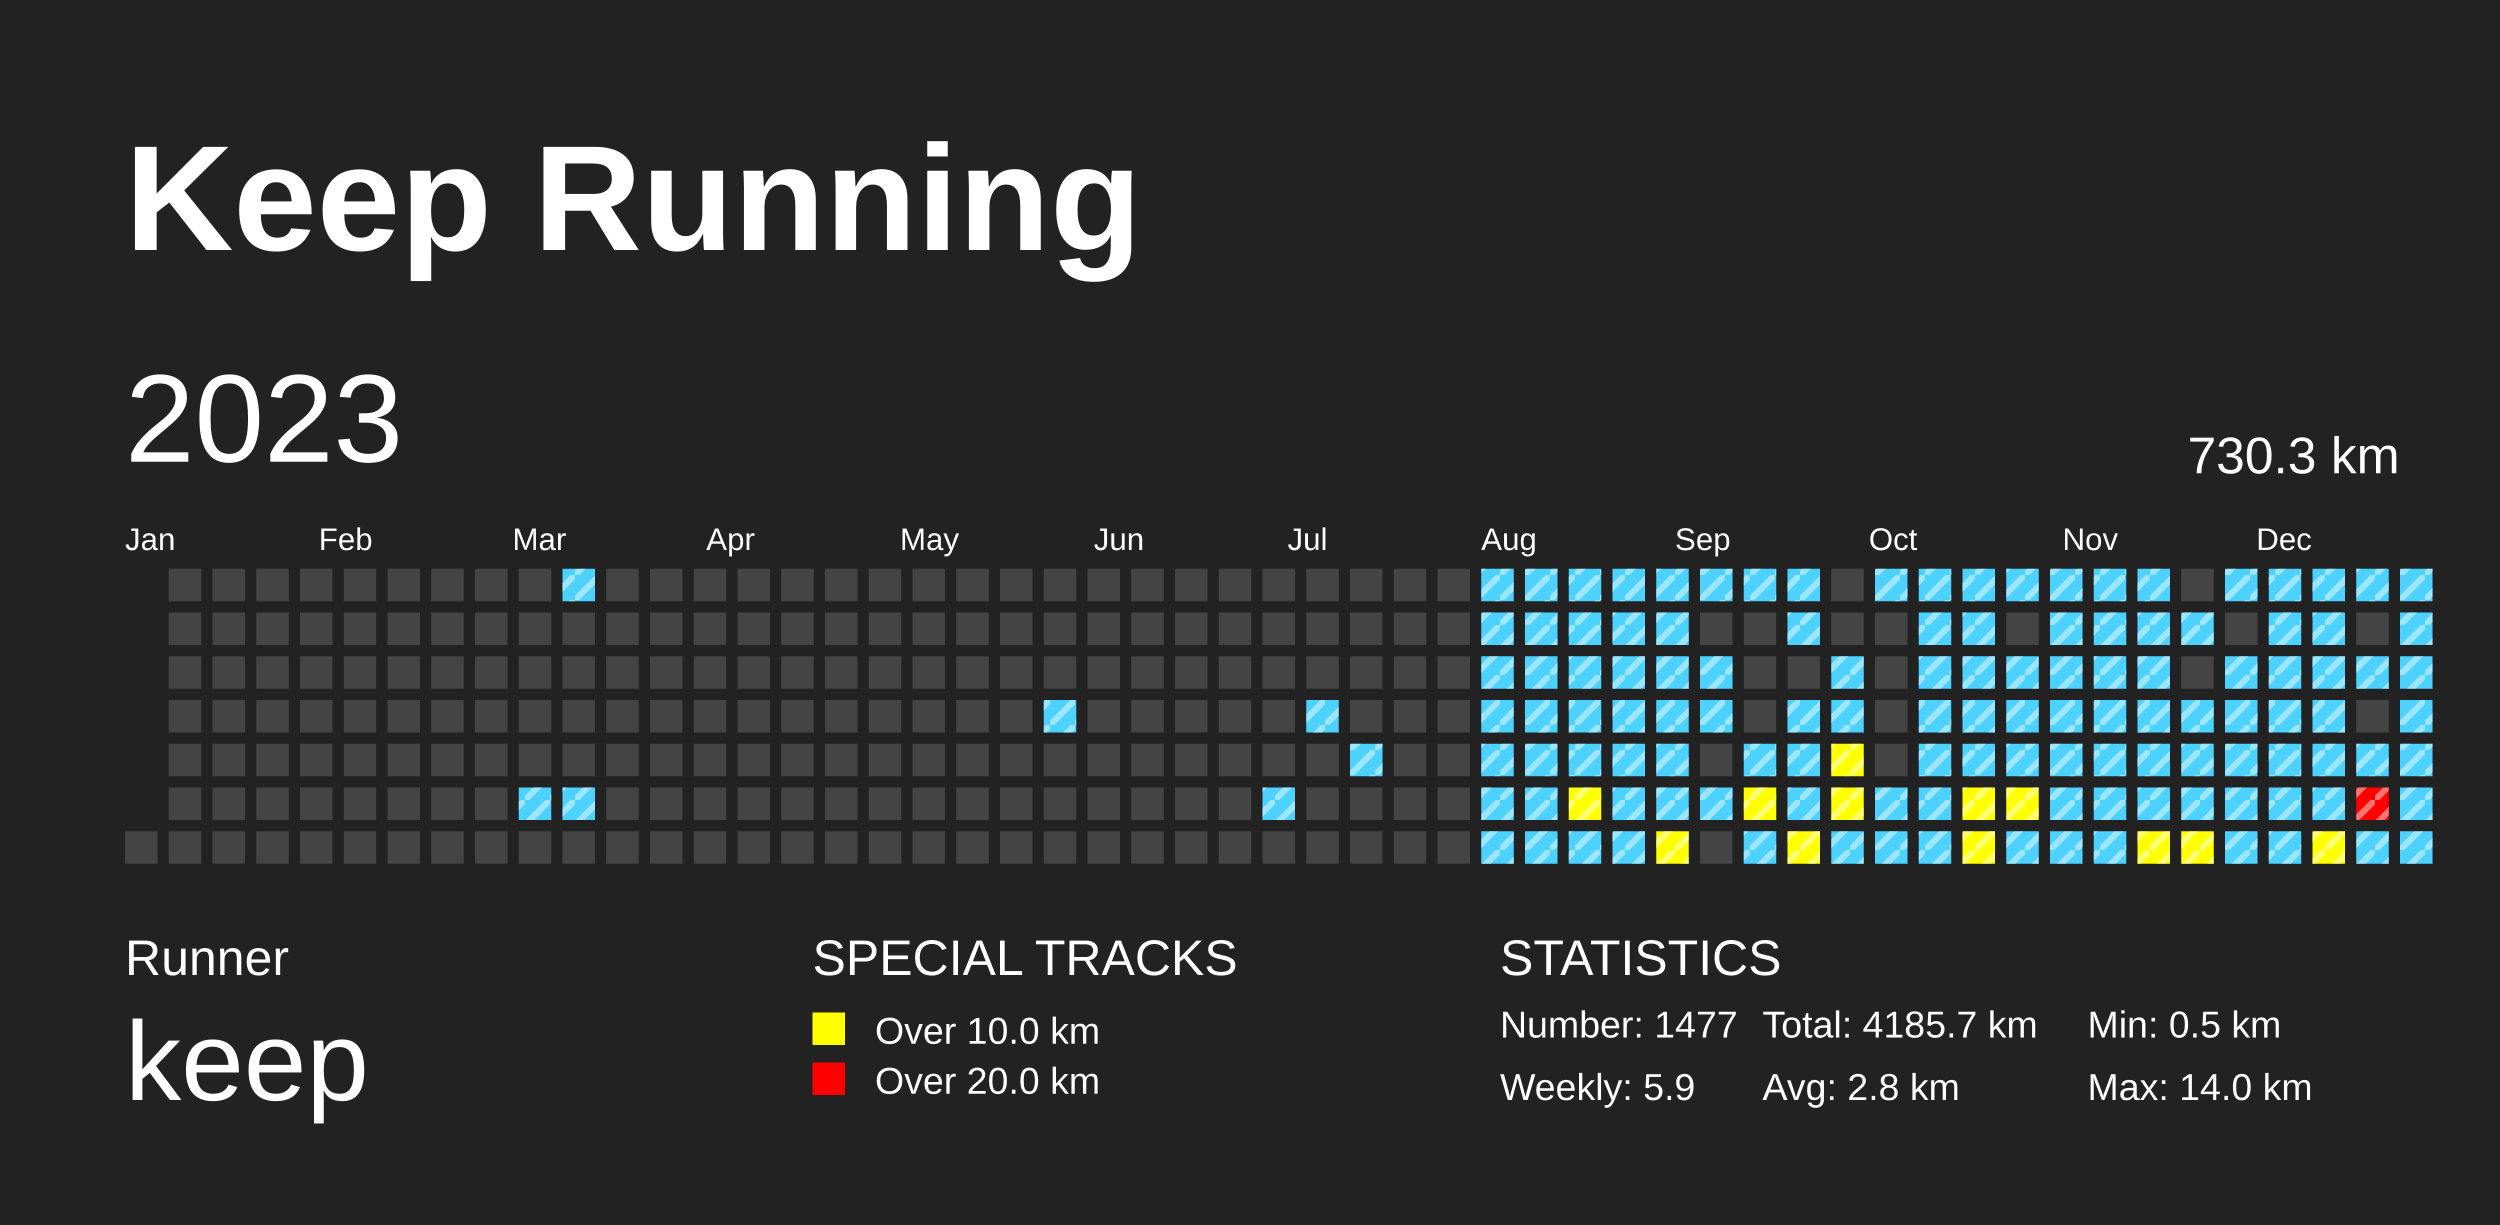
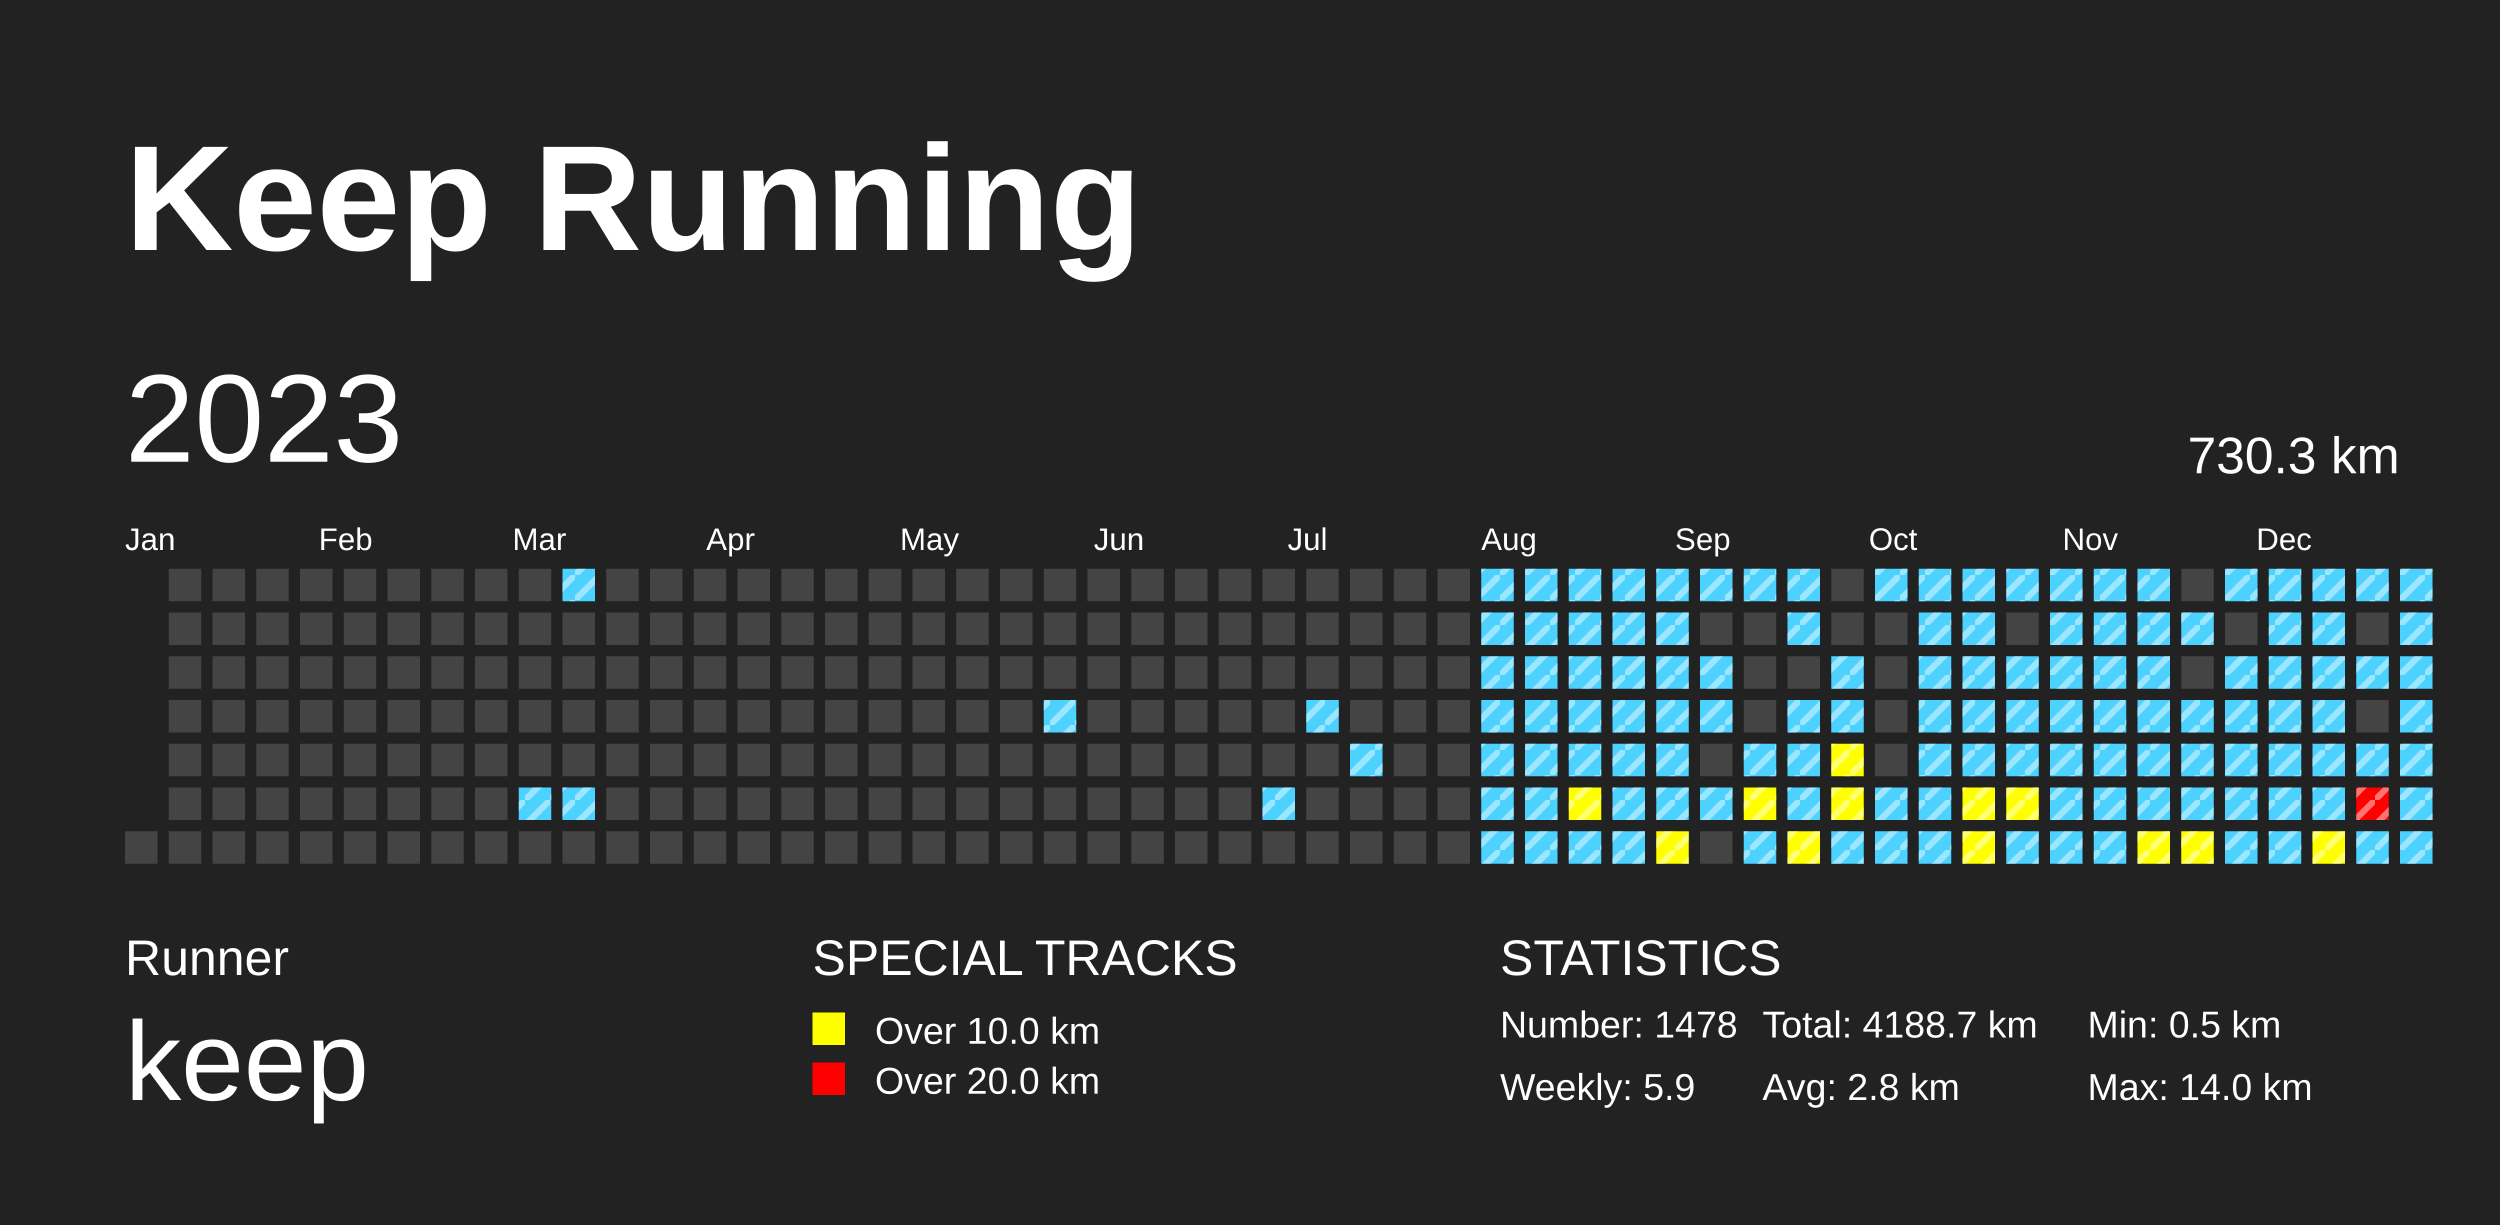
<svg xmlns="http://www.w3.org/2000/svg" baseProfile="full" height="98mm" version="1.1" viewBox="0,0,200,98" width="200mm">
  <defs>
    <pattern height="2" id="indoor-stripe" patternUnits="userSpaceOnUse" width="2">
      <line stroke="white" stroke-opacity="0.45" stroke-width="0.5" x1="0" x2="2" y1="2" y2="0" />
    </pattern>
  </defs>
  <rect fill="#222222" height="98" width="200" x="0" y="0" />
  <text fill="#FFFFFF" style="font-size:12px; font-family:Arial; font-weight:bold;" x="10" y="20">Keep Running</text>
  <text fill="#FFFFFF" style="font-size:4px; font-family:Arial" x="10" y="78">Runner</text>
  <text fill="#FFFFFF" style="font-size:9px; font-family:Arial" x="10" y="88">keep</text>
  <text fill="#FFFFFF" style="font-size:4px; font-family:Arial" x="65" y="78">SPECIAL TRACKS</text>
  <rect fill="yellow" height="2.6" width="2.6" x="65" y="81" />
  <text fill="#FFFFFF" style="font-size:3px; font-family:Arial" x="70" y="83.5">Over 10.0 km</text>
  <rect fill="red" height="2.6" width="2.6" x="65" y="85" />
  <text fill="#FFFFFF" style="font-size:3px; font-family:Arial" x="70" y="87.5">Over 20.0 km</text>
  <text fill="#FFFFFF" style="font-size:4px; font-family:Arial" x="120" y="78">STATISTICS</text>
-   <text fill="#FFFFFF" style="font-size:3px; font-family:Arial" x="120" y="83">Number: 1477</text>
+   <text fill="#FFFFFF" style="font-size:3px; font-family:Arial" x="120" y="83">Number: 1478</text>
  <text fill="#FFFFFF" style="font-size:3px; font-family:Arial" x="120" y="88">Weekly: 5.9</text>
-   <text fill="#FFFFFF" style="font-size:3px; font-family:Arial" x="141" y="83">Total: 4185.7 km</text>
+   <text fill="#FFFFFF" style="font-size:3px; font-family:Arial" x="141" y="83">Total: 4188.7 km</text>
  <text fill="#FFFFFF" style="font-size:3px; font-family:Arial" x="141" y="88">Avg: 2.8 km</text>
  <text fill="#FFFFFF" style="font-size:3px; font-family:Arial" x="167" y="83">Min: 0.5 km</text>
  <text fill="#FFFFFF" style="font-size:3px; font-family:Arial" x="167" y="88">Max: 14.0 km</text>
  <text dominant-baseline="hanging" fill="#FFFFFF" style="font-size:10.0px; font-family:Arial;" x="10" y="30">2023</text>
  <text dominant-baseline="hanging" fill="#FFFFFF" style="font-size:4.125px; font-family:Arial;" x="175" y="35">730.3 km</text>
  <text fill="#FFFFFF" style="font-size:2.5px; font-family:Arial" x="10.0" y="44">Jan</text>
  <text fill="#FFFFFF" style="font-size:2.5px; font-family:Arial" x="25.5" y="44">Feb</text>
  <text fill="#FFFFFF" style="font-size:2.5px; font-family:Arial" x="41.0" y="44">Mar</text>
  <text fill="#FFFFFF" style="font-size:2.5px; font-family:Arial" x="56.5" y="44">Apr</text>
  <text fill="#FFFFFF" style="font-size:2.5px; font-family:Arial" x="72.0" y="44">May</text>
  <text fill="#FFFFFF" style="font-size:2.5px; font-family:Arial" x="87.5" y="44">Jun</text>
  <text fill="#FFFFFF" style="font-size:2.5px; font-family:Arial" x="103.0" y="44">Jul</text>
  <text fill="#FFFFFF" style="font-size:2.5px; font-family:Arial" x="118.5" y="44">Aug</text>
  <text fill="#FFFFFF" style="font-size:2.5px; font-family:Arial" x="134.0" y="44">Sep</text>
  <text fill="#FFFFFF" style="font-size:2.5px; font-family:Arial" x="149.5" y="44">Oct</text>
  <text fill="#FFFFFF" style="font-size:2.5px; font-family:Arial" x="165.0" y="44">Nov</text>
  <text fill="#FFFFFF" style="font-size:2.5px; font-family:Arial" x="180.5" y="44">Dec</text>
  <rect fill="#444444" height="2.6" width="2.6" x="10.0" y="66.5" />
  <rect fill="#444444" height="2.6" width="2.6" x="13.5" y="45.5" />
  <rect fill="#444444" height="2.6" width="2.6" x="13.5" y="49.0" />
  <rect fill="#444444" height="2.6" width="2.6" x="13.5" y="52.5" />
  <rect fill="#444444" height="2.6" width="2.6" x="13.5" y="56.0" />
  <rect fill="#444444" height="2.6" width="2.6" x="13.5" y="59.5" />
  <rect fill="#444444" height="2.6" width="2.6" x="13.5" y="63.0" />
  <rect fill="#444444" height="2.6" width="2.6" x="13.5" y="66.5" />
  <rect fill="#444444" height="2.6" width="2.6" x="17.0" y="45.5" />
  <rect fill="#444444" height="2.6" width="2.6" x="17.0" y="49.0" />
  <rect fill="#444444" height="2.6" width="2.6" x="17.0" y="52.5" />
  <rect fill="#444444" height="2.6" width="2.6" x="17.0" y="56.0" />
  <rect fill="#444444" height="2.6" width="2.6" x="17.0" y="59.5" />
  <rect fill="#444444" height="2.6" width="2.6" x="17.0" y="63.0" />
  <rect fill="#444444" height="2.6" width="2.6" x="17.0" y="66.5" />
  <rect fill="#444444" height="2.6" width="2.6" x="20.5" y="45.5" />
  <rect fill="#444444" height="2.6" width="2.6" x="20.5" y="49.0" />
  <rect fill="#444444" height="2.6" width="2.6" x="20.5" y="52.5" />
  <rect fill="#444444" height="2.6" width="2.6" x="20.5" y="56.0" />
  <rect fill="#444444" height="2.6" width="2.6" x="20.5" y="59.5" />
  <rect fill="#444444" height="2.6" width="2.6" x="20.5" y="63.0" />
  <rect fill="#444444" height="2.6" width="2.6" x="20.5" y="66.5" />
  <rect fill="#444444" height="2.6" width="2.6" x="24.0" y="45.5" />
  <rect fill="#444444" height="2.6" width="2.6" x="24.0" y="49.0" />
  <rect fill="#444444" height="2.6" width="2.6" x="24.0" y="52.5" />
  <rect fill="#444444" height="2.6" width="2.6" x="24.0" y="56.0" />
  <rect fill="#444444" height="2.6" width="2.6" x="24.0" y="59.5" />
  <rect fill="#444444" height="2.6" width="2.6" x="24.0" y="63.0" />
  <rect fill="#444444" height="2.6" width="2.6" x="24.0" y="66.5" />
  <rect fill="#444444" height="2.6" width="2.6" x="27.5" y="45.5" />
  <rect fill="#444444" height="2.6" width="2.6" x="27.5" y="49.0" />
  <rect fill="#444444" height="2.6" width="2.6" x="27.5" y="52.5" />
  <rect fill="#444444" height="2.6" width="2.6" x="27.5" y="56.0" />
  <rect fill="#444444" height="2.6" width="2.6" x="27.5" y="59.5" />
  <rect fill="#444444" height="2.6" width="2.6" x="27.5" y="63.0" />
  <rect fill="#444444" height="2.6" width="2.6" x="27.5" y="66.5" />
  <rect fill="#444444" height="2.6" width="2.6" x="31.0" y="45.5" />
  <rect fill="#444444" height="2.6" width="2.6" x="31.0" y="49.0" />
  <rect fill="#444444" height="2.6" width="2.6" x="31.0" y="52.5" />
  <rect fill="#444444" height="2.6" width="2.6" x="31.0" y="56.0" />
  <rect fill="#444444" height="2.6" width="2.6" x="31.0" y="59.5" />
  <rect fill="#444444" height="2.6" width="2.6" x="31.0" y="63.0" />
  <rect fill="#444444" height="2.6" width="2.6" x="31.0" y="66.5" />
  <rect fill="#444444" height="2.6" width="2.6" x="34.5" y="45.5" />
  <rect fill="#444444" height="2.6" width="2.6" x="34.5" y="49.0" />
  <rect fill="#444444" height="2.6" width="2.6" x="34.5" y="52.5" />
  <rect fill="#444444" height="2.6" width="2.6" x="34.5" y="56.0" />
  <rect fill="#444444" height="2.6" width="2.6" x="34.5" y="59.5" />
  <rect fill="#444444" height="2.6" width="2.6" x="34.5" y="63.0" />
  <rect fill="#444444" height="2.6" width="2.6" x="34.5" y="66.5" />
  <rect fill="#444444" height="2.6" width="2.6" x="38.0" y="45.5" />
  <rect fill="#444444" height="2.6" width="2.6" x="38.0" y="49.0" />
  <rect fill="#444444" height="2.6" width="2.6" x="38.0" y="52.5" />
  <rect fill="#444444" height="2.6" width="2.6" x="38.0" y="56.0" />
  <rect fill="#444444" height="2.6" width="2.6" x="38.0" y="59.5" />
  <rect fill="#444444" height="2.6" width="2.6" x="38.0" y="63.0" />
  <rect fill="#444444" height="2.6" width="2.6" x="38.0" y="66.5" />
  <rect fill="#444444" height="2.6" width="2.6" x="41.5" y="45.5" />
  <rect fill="#444444" height="2.6" width="2.6" x="41.5" y="49.0" />
  <rect fill="#444444" height="2.6" width="2.6" x="41.5" y="52.5" />
  <rect fill="#444444" height="2.6" width="2.6" x="41.5" y="56.0" />
  <rect fill="#444444" height="2.6" width="2.6" x="41.5" y="59.5" />
  <rect fill="#4DD2FF" height="2.6" width="2.6" x="41.5" y="63.0" />
  <rect fill="url(#indoor-stripe)" height="2.6" style="pointer-events: none;" width="2.6" x="41.5" y="63.0" />
  <rect fill="#444444" height="2.6" width="2.6" x="41.5" y="66.5" />
  <rect fill="#4DD2FF" height="2.6" width="2.6" x="45.0" y="45.5" />
  <rect fill="url(#indoor-stripe)" height="2.6" style="pointer-events: none;" width="2.6" x="45.0" y="45.5" />
  <rect fill="#444444" height="2.6" width="2.6" x="45.0" y="49.0" />
  <rect fill="#444444" height="2.6" width="2.6" x="45.0" y="52.5" />
  <rect fill="#444444" height="2.6" width="2.6" x="45.0" y="56.0" />
  <rect fill="#444444" height="2.6" width="2.6" x="45.0" y="59.5" />
  <rect fill="#4DD2FF" height="2.6" width="2.6" x="45.0" y="63.0" />
  <rect fill="url(#indoor-stripe)" height="2.6" style="pointer-events: none;" width="2.6" x="45.0" y="63.0" />
  <rect fill="#444444" height="2.6" width="2.6" x="45.0" y="66.5" />
  <rect fill="#444444" height="2.6" width="2.6" x="48.5" y="45.5" />
  <rect fill="#444444" height="2.6" width="2.6" x="48.5" y="49.0" />
  <rect fill="#444444" height="2.6" width="2.6" x="48.5" y="52.5" />
  <rect fill="#444444" height="2.6" width="2.6" x="48.5" y="56.0" />
  <rect fill="#444444" height="2.6" width="2.6" x="48.5" y="59.5" />
  <rect fill="#444444" height="2.6" width="2.6" x="48.5" y="63.0" />
  <rect fill="#444444" height="2.6" width="2.6" x="48.5" y="66.5" />
  <rect fill="#444444" height="2.6" width="2.6" x="52.0" y="45.5" />
  <rect fill="#444444" height="2.6" width="2.6" x="52.0" y="49.0" />
  <rect fill="#444444" height="2.6" width="2.6" x="52.0" y="52.5" />
  <rect fill="#444444" height="2.6" width="2.6" x="52.0" y="56.0" />
  <rect fill="#444444" height="2.6" width="2.6" x="52.0" y="59.5" />
  <rect fill="#444444" height="2.6" width="2.6" x="52.0" y="63.0" />
  <rect fill="#444444" height="2.6" width="2.6" x="52.0" y="66.5" />
  <rect fill="#444444" height="2.6" width="2.6" x="55.5" y="45.5" />
  <rect fill="#444444" height="2.6" width="2.6" x="55.5" y="49.0" />
  <rect fill="#444444" height="2.6" width="2.6" x="55.5" y="52.5" />
  <rect fill="#444444" height="2.6" width="2.6" x="55.5" y="56.0" />
  <rect fill="#444444" height="2.6" width="2.6" x="55.5" y="59.5" />
  <rect fill="#444444" height="2.6" width="2.6" x="55.5" y="63.0" />
  <rect fill="#444444" height="2.6" width="2.6" x="55.5" y="66.5" />
  <rect fill="#444444" height="2.6" width="2.6" x="59.0" y="45.5" />
  <rect fill="#444444" height="2.6" width="2.6" x="59.0" y="49.0" />
  <rect fill="#444444" height="2.6" width="2.6" x="59.0" y="52.5" />
  <rect fill="#444444" height="2.6" width="2.6" x="59.0" y="56.0" />
  <rect fill="#444444" height="2.6" width="2.6" x="59.0" y="59.5" />
  <rect fill="#444444" height="2.6" width="2.6" x="59.0" y="63.0" />
  <rect fill="#444444" height="2.6" width="2.6" x="59.0" y="66.5" />
  <rect fill="#444444" height="2.6" width="2.6" x="62.5" y="45.5" />
  <rect fill="#444444" height="2.6" width="2.6" x="62.5" y="49.0" />
  <rect fill="#444444" height="2.6" width="2.6" x="62.5" y="52.5" />
  <rect fill="#444444" height="2.6" width="2.6" x="62.5" y="56.0" />
  <rect fill="#444444" height="2.6" width="2.6" x="62.5" y="59.5" />
  <rect fill="#444444" height="2.6" width="2.6" x="62.5" y="63.0" />
  <rect fill="#444444" height="2.6" width="2.6" x="62.5" y="66.5" />
  <rect fill="#444444" height="2.6" width="2.6" x="66.0" y="45.5" />
  <rect fill="#444444" height="2.6" width="2.6" x="66.0" y="49.0" />
  <rect fill="#444444" height="2.6" width="2.6" x="66.0" y="52.5" />
  <rect fill="#444444" height="2.6" width="2.6" x="66.0" y="56.0" />
  <rect fill="#444444" height="2.6" width="2.6" x="66.0" y="59.5" />
  <rect fill="#444444" height="2.6" width="2.6" x="66.0" y="63.0" />
  <rect fill="#444444" height="2.6" width="2.6" x="66.0" y="66.5" />
  <rect fill="#444444" height="2.6" width="2.6" x="69.5" y="45.5" />
  <rect fill="#444444" height="2.6" width="2.6" x="69.5" y="49.0" />
  <rect fill="#444444" height="2.6" width="2.6" x="69.5" y="52.5" />
  <rect fill="#444444" height="2.6" width="2.6" x="69.5" y="56.0" />
  <rect fill="#444444" height="2.6" width="2.6" x="69.5" y="59.5" />
  <rect fill="#444444" height="2.6" width="2.6" x="69.5" y="63.0" />
  <rect fill="#444444" height="2.6" width="2.6" x="69.5" y="66.5" />
  <rect fill="#444444" height="2.6" width="2.6" x="73.0" y="45.5" />
  <rect fill="#444444" height="2.6" width="2.6" x="73.0" y="49.0" />
  <rect fill="#444444" height="2.6" width="2.6" x="73.0" y="52.5" />
  <rect fill="#444444" height="2.6" width="2.6" x="73.0" y="56.0" />
  <rect fill="#444444" height="2.6" width="2.6" x="73.0" y="59.5" />
  <rect fill="#444444" height="2.6" width="2.6" x="73.0" y="63.0" />
  <rect fill="#444444" height="2.6" width="2.6" x="73.0" y="66.5" />
  <rect fill="#444444" height="2.6" width="2.6" x="76.5" y="45.5" />
  <rect fill="#444444" height="2.6" width="2.6" x="76.5" y="49.0" />
  <rect fill="#444444" height="2.6" width="2.6" x="76.5" y="52.5" />
  <rect fill="#444444" height="2.6" width="2.6" x="76.5" y="56.0" />
  <rect fill="#444444" height="2.6" width="2.6" x="76.5" y="59.5" />
  <rect fill="#444444" height="2.6" width="2.6" x="76.5" y="63.0" />
  <rect fill="#444444" height="2.6" width="2.6" x="76.5" y="66.5" />
  <rect fill="#444444" height="2.6" width="2.6" x="80.0" y="45.5" />
  <rect fill="#444444" height="2.6" width="2.6" x="80.0" y="49.0" />
  <rect fill="#444444" height="2.6" width="2.6" x="80.0" y="52.5" />
  <rect fill="#444444" height="2.6" width="2.6" x="80.0" y="56.0" />
  <rect fill="#444444" height="2.6" width="2.6" x="80.0" y="59.5" />
  <rect fill="#444444" height="2.6" width="2.6" x="80.0" y="63.0" />
  <rect fill="#444444" height="2.6" width="2.6" x="80.0" y="66.5" />
  <rect fill="#444444" height="2.6" width="2.6" x="83.5" y="45.5" />
  <rect fill="#444444" height="2.6" width="2.6" x="83.5" y="49.0" />
  <rect fill="#444444" height="2.6" width="2.6" x="83.5" y="52.5" />
  <rect fill="#4DD2FF" height="2.6" width="2.6" x="83.5" y="56.0" />
  <rect fill="url(#indoor-stripe)" height="2.6" style="pointer-events: none;" width="2.6" x="83.5" y="56.0" />
  <rect fill="#444444" height="2.6" width="2.6" x="83.5" y="59.5" />
  <rect fill="#444444" height="2.6" width="2.6" x="83.5" y="63.0" />
  <rect fill="#444444" height="2.6" width="2.6" x="83.5" y="66.5" />
  <rect fill="#444444" height="2.6" width="2.6" x="87.0" y="45.5" />
  <rect fill="#444444" height="2.6" width="2.6" x="87.0" y="49.0" />
  <rect fill="#444444" height="2.6" width="2.6" x="87.0" y="52.5" />
  <rect fill="#444444" height="2.6" width="2.6" x="87.0" y="56.0" />
  <rect fill="#444444" height="2.6" width="2.6" x="87.0" y="59.5" />
  <rect fill="#444444" height="2.6" width="2.6" x="87.0" y="63.0" />
  <rect fill="#444444" height="2.6" width="2.6" x="87.0" y="66.5" />
  <rect fill="#444444" height="2.6" width="2.6" x="90.5" y="45.5" />
  <rect fill="#444444" height="2.6" width="2.6" x="90.5" y="49.0" />
  <rect fill="#444444" height="2.6" width="2.6" x="90.5" y="52.5" />
  <rect fill="#444444" height="2.6" width="2.6" x="90.5" y="56.0" />
  <rect fill="#444444" height="2.6" width="2.6" x="90.5" y="59.5" />
  <rect fill="#444444" height="2.6" width="2.6" x="90.5" y="63.0" />
  <rect fill="#444444" height="2.6" width="2.6" x="90.5" y="66.5" />
  <rect fill="#444444" height="2.6" width="2.6" x="94.0" y="45.5" />
  <rect fill="#444444" height="2.6" width="2.6" x="94.0" y="49.0" />
  <rect fill="#444444" height="2.6" width="2.6" x="94.0" y="52.5" />
  <rect fill="#444444" height="2.6" width="2.6" x="94.0" y="56.0" />
  <rect fill="#444444" height="2.6" width="2.6" x="94.0" y="59.5" />
  <rect fill="#444444" height="2.6" width="2.6" x="94.0" y="63.0" />
  <rect fill="#444444" height="2.6" width="2.6" x="94.0" y="66.5" />
  <rect fill="#444444" height="2.6" width="2.6" x="97.5" y="45.5" />
  <rect fill="#444444" height="2.6" width="2.6" x="97.5" y="49.0" />
  <rect fill="#444444" height="2.6" width="2.6" x="97.5" y="52.5" />
  <rect fill="#444444" height="2.6" width="2.6" x="97.5" y="56.0" />
  <rect fill="#444444" height="2.6" width="2.6" x="97.5" y="59.5" />
  <rect fill="#444444" height="2.6" width="2.6" x="97.5" y="63.0" />
  <rect fill="#444444" height="2.6" width="2.6" x="97.5" y="66.5" />
  <rect fill="#444444" height="2.6" width="2.6" x="101.0" y="45.5" />
  <rect fill="#444444" height="2.6" width="2.6" x="101.0" y="49.0" />
  <rect fill="#444444" height="2.6" width="2.6" x="101.0" y="52.5" />
  <rect fill="#444444" height="2.6" width="2.6" x="101.0" y="56.0" />
  <rect fill="#444444" height="2.6" width="2.6" x="101.0" y="59.5" />
  <rect fill="#4DD2FF" height="2.6" width="2.6" x="101.0" y="63.0" />
  <rect fill="url(#indoor-stripe)" height="2.6" style="pointer-events: none;" width="2.6" x="101.0" y="63.0" />
  <rect fill="#444444" height="2.6" width="2.6" x="101.0" y="66.5" />
  <rect fill="#444444" height="2.6" width="2.6" x="104.5" y="45.5" />
  <rect fill="#444444" height="2.6" width="2.6" x="104.5" y="49.0" />
  <rect fill="#444444" height="2.6" width="2.6" x="104.5" y="52.5" />
  <rect fill="#4DD2FF" height="2.6" width="2.6" x="104.5" y="56.0" />
  <rect fill="url(#indoor-stripe)" height="2.6" style="pointer-events: none;" width="2.6" x="104.5" y="56.0" />
  <rect fill="#444444" height="2.6" width="2.6" x="104.5" y="59.5" />
  <rect fill="#444444" height="2.6" width="2.6" x="104.5" y="63.0" />
  <rect fill="#444444" height="2.6" width="2.6" x="104.5" y="66.5" />
  <rect fill="#444444" height="2.6" width="2.6" x="108.0" y="45.5" />
  <rect fill="#444444" height="2.6" width="2.6" x="108.0" y="49.0" />
  <rect fill="#444444" height="2.6" width="2.6" x="108.0" y="52.5" />
  <rect fill="#444444" height="2.6" width="2.6" x="108.0" y="56.0" />
  <rect fill="#4DD2FF" height="2.6" width="2.6" x="108.0" y="59.5" />
  <rect fill="url(#indoor-stripe)" height="2.6" style="pointer-events: none;" width="2.6" x="108.0" y="59.5" />
  <rect fill="#444444" height="2.6" width="2.6" x="108.0" y="63.0" />
  <rect fill="#444444" height="2.6" width="2.6" x="108.0" y="66.5" />
  <rect fill="#444444" height="2.6" width="2.6" x="111.5" y="45.5" />
  <rect fill="#444444" height="2.6" width="2.6" x="111.5" y="49.0" />
  <rect fill="#444444" height="2.6" width="2.6" x="111.5" y="52.5" />
  <rect fill="#444444" height="2.6" width="2.6" x="111.5" y="56.0" />
  <rect fill="#444444" height="2.6" width="2.6" x="111.5" y="59.5" />
  <rect fill="#444444" height="2.6" width="2.6" x="111.5" y="63.0" />
  <rect fill="#444444" height="2.6" width="2.6" x="111.5" y="66.5" />
  <rect fill="#444444" height="2.6" width="2.6" x="115.0" y="45.5" />
  <rect fill="#444444" height="2.6" width="2.6" x="115.0" y="49.0" />
  <rect fill="#444444" height="2.6" width="2.6" x="115.0" y="52.5" />
  <rect fill="#444444" height="2.6" width="2.6" x="115.0" y="56.0" />
  <rect fill="#444444" height="2.6" width="2.6" x="115.0" y="59.5" />
  <rect fill="#444444" height="2.6" width="2.6" x="115.0" y="63.0" />
  <rect fill="#444444" height="2.6" width="2.6" x="115.0" y="66.5" />
  <rect fill="#4DD2FF" height="2.6" width="2.6" x="118.5" y="45.5" />
  <rect fill="url(#indoor-stripe)" height="2.6" style="pointer-events: none;" width="2.6" x="118.5" y="45.5" />
  <rect fill="#4DD2FF" height="2.6" width="2.6" x="118.5" y="49.0" />
  <rect fill="url(#indoor-stripe)" height="2.6" style="pointer-events: none;" width="2.6" x="118.5" y="49.0" />
  <rect fill="#4DD2FF" height="2.6" width="2.6" x="118.5" y="52.5" />
  <rect fill="url(#indoor-stripe)" height="2.6" style="pointer-events: none;" width="2.6" x="118.5" y="52.5" />
  <rect fill="#4DD2FF" height="2.6" width="2.6" x="118.5" y="56.0" />
  <rect fill="url(#indoor-stripe)" height="2.6" style="pointer-events: none;" width="2.6" x="118.5" y="56.0" />
  <rect fill="#4DD2FF" height="2.6" width="2.6" x="118.5" y="59.5" />
  <rect fill="url(#indoor-stripe)" height="2.6" style="pointer-events: none;" width="2.6" x="118.5" y="59.5" />
  <rect fill="#4DD2FF" height="2.6" width="2.6" x="118.5" y="63.0" />
  <rect fill="url(#indoor-stripe)" height="2.6" style="pointer-events: none;" width="2.6" x="118.5" y="63.0" />
  <rect fill="#4DD2FF" height="2.6" width="2.6" x="118.5" y="66.5" />
  <rect fill="url(#indoor-stripe)" height="2.6" style="pointer-events: none;" width="2.6" x="118.5" y="66.5" />
  <rect fill="#4DD2FF" height="2.6" width="2.6" x="122.0" y="45.5" />
  <rect fill="url(#indoor-stripe)" height="2.6" style="pointer-events: none;" width="2.6" x="122.0" y="45.5" />
  <rect fill="#4DD2FF" height="2.6" width="2.6" x="122.0" y="49.0" />
  <rect fill="url(#indoor-stripe)" height="2.6" style="pointer-events: none;" width="2.6" x="122.0" y="49.0" />
  <rect fill="#4DD2FF" height="2.6" width="2.6" x="122.0" y="52.5" />
  <rect fill="url(#indoor-stripe)" height="2.6" style="pointer-events: none;" width="2.6" x="122.0" y="52.5" />
  <rect fill="#4DD2FF" height="2.6" width="2.6" x="122.0" y="56.0" />
  <rect fill="url(#indoor-stripe)" height="2.6" style="pointer-events: none;" width="2.6" x="122.0" y="56.0" />
  <rect fill="#4DD2FF" height="2.6" width="2.6" x="122.0" y="59.5" />
  <rect fill="url(#indoor-stripe)" height="2.6" style="pointer-events: none;" width="2.6" x="122.0" y="59.5" />
  <rect fill="#4DD2FF" height="2.6" width="2.6" x="122.0" y="63.0" />
  <rect fill="url(#indoor-stripe)" height="2.6" style="pointer-events: none;" width="2.6" x="122.0" y="63.0" />
  <rect fill="#4DD2FF" height="2.6" width="2.6" x="122.0" y="66.5" />
  <rect fill="url(#indoor-stripe)" height="2.6" style="pointer-events: none;" width="2.6" x="122.0" y="66.5" />
  <rect fill="#4DD2FF" height="2.6" width="2.6" x="125.5" y="45.5" />
  <rect fill="url(#indoor-stripe)" height="2.6" style="pointer-events: none;" width="2.6" x="125.5" y="45.5" />
  <rect fill="#4DD2FF" height="2.6" width="2.6" x="125.5" y="49.0" />
  <rect fill="url(#indoor-stripe)" height="2.6" style="pointer-events: none;" width="2.6" x="125.5" y="49.0" />
  <rect fill="#4DD2FF" height="2.6" width="2.6" x="125.5" y="52.5" />
  <rect fill="url(#indoor-stripe)" height="2.6" style="pointer-events: none;" width="2.6" x="125.5" y="52.5" />
  <rect fill="#4DD2FF" height="2.6" width="2.6" x="125.5" y="56.0" />
  <rect fill="url(#indoor-stripe)" height="2.6" style="pointer-events: none;" width="2.6" x="125.5" y="56.0" />
  <rect fill="#4DD2FF" height="2.6" width="2.6" x="125.5" y="59.5" />
  <rect fill="url(#indoor-stripe)" height="2.6" style="pointer-events: none;" width="2.6" x="125.5" y="59.5" />
  <rect fill="yellow" height="2.6" width="2.6" x="125.5" y="63.0" />
  <rect fill="url(#indoor-stripe)" height="2.6" style="pointer-events: none;" width="2.6" x="125.5" y="63.0" />
  <rect fill="#4DD2FF" height="2.6" width="2.6" x="125.5" y="66.5" />
  <rect fill="url(#indoor-stripe)" height="2.6" style="pointer-events: none;" width="2.6" x="125.5" y="66.5" />
  <rect fill="#4DD2FF" height="2.6" width="2.6" x="129.0" y="45.5" />
  <rect fill="url(#indoor-stripe)" height="2.6" style="pointer-events: none;" width="2.6" x="129.0" y="45.5" />
  <rect fill="#4DD2FF" height="2.6" width="2.6" x="129.0" y="49.0" />
  <rect fill="url(#indoor-stripe)" height="2.6" style="pointer-events: none;" width="2.6" x="129.0" y="49.0" />
  <rect fill="#4DD2FF" height="2.6" width="2.6" x="129.0" y="52.5" />
  <rect fill="url(#indoor-stripe)" height="2.6" style="pointer-events: none;" width="2.6" x="129.0" y="52.5" />
  <rect fill="#4DD2FF" height="2.6" width="2.6" x="129.0" y="56.0" />
  <rect fill="url(#indoor-stripe)" height="2.6" style="pointer-events: none;" width="2.6" x="129.0" y="56.0" />
  <rect fill="#4DD2FF" height="2.6" width="2.6" x="129.0" y="59.5" />
  <rect fill="url(#indoor-stripe)" height="2.6" style="pointer-events: none;" width="2.6" x="129.0" y="59.5" />
  <rect fill="#4DD2FF" height="2.6" width="2.6" x="129.0" y="63.0" />
  <rect fill="url(#indoor-stripe)" height="2.6" style="pointer-events: none;" width="2.6" x="129.0" y="63.0" />
  <rect fill="#4DD2FF" height="2.6" width="2.6" x="129.0" y="66.5" />
  <rect fill="url(#indoor-stripe)" height="2.6" style="pointer-events: none;" width="2.6" x="129.0" y="66.5" />
  <rect fill="#4DD2FF" height="2.6" width="2.6" x="132.5" y="45.5" />
  <rect fill="url(#indoor-stripe)" height="2.6" style="pointer-events: none;" width="2.6" x="132.5" y="45.5" />
  <rect fill="#4DD2FF" height="2.6" width="2.6" x="132.5" y="49.0" />
  <rect fill="url(#indoor-stripe)" height="2.6" style="pointer-events: none;" width="2.6" x="132.5" y="49.0" />
  <rect fill="#4DD2FF" height="2.6" width="2.6" x="132.5" y="52.5" />
  <rect fill="url(#indoor-stripe)" height="2.6" style="pointer-events: none;" width="2.6" x="132.5" y="52.5" />
  <rect fill="#4DD2FF" height="2.6" width="2.6" x="132.5" y="56.0" />
  <rect fill="url(#indoor-stripe)" height="2.6" style="pointer-events: none;" width="2.6" x="132.5" y="56.0" />
  <rect fill="#4DD2FF" height="2.6" width="2.6" x="132.5" y="59.5" />
  <rect fill="url(#indoor-stripe)" height="2.6" style="pointer-events: none;" width="2.6" x="132.5" y="59.5" />
  <rect fill="#4DD2FF" height="2.6" width="2.6" x="132.5" y="63.0" />
  <rect fill="url(#indoor-stripe)" height="2.6" style="pointer-events: none;" width="2.6" x="132.5" y="63.0" />
  <rect fill="yellow" height="2.6" width="2.6" x="132.5" y="66.5" />
  <rect fill="url(#indoor-stripe)" height="2.6" style="pointer-events: none;" width="2.6" x="132.5" y="66.5" />
  <rect fill="#4DD2FF" height="2.6" width="2.6" x="136.0" y="45.5" />
  <rect fill="url(#indoor-stripe)" height="2.6" style="pointer-events: none;" width="2.6" x="136.0" y="45.5" />
  <rect fill="#444444" height="2.6" width="2.6" x="136.0" y="49.0" />
  <rect fill="#4DD2FF" height="2.6" width="2.6" x="136.0" y="52.5" />
  <rect fill="url(#indoor-stripe)" height="2.6" style="pointer-events: none;" width="2.6" x="136.0" y="52.5" />
  <rect fill="#4DD2FF" height="2.6" width="2.6" x="136.0" y="56.0" />
  <rect fill="url(#indoor-stripe)" height="2.6" style="pointer-events: none;" width="2.6" x="136.0" y="56.0" />
  <rect fill="#444444" height="2.6" width="2.6" x="136.0" y="59.5" />
  <rect fill="#4DD2FF" height="2.6" width="2.6" x="136.0" y="63.0" />
  <rect fill="url(#indoor-stripe)" height="2.6" style="pointer-events: none;" width="2.6" x="136.0" y="63.0" />
  <rect fill="#444444" height="2.6" width="2.6" x="136.0" y="66.5" />
  <rect fill="#4DD2FF" height="2.6" width="2.6" x="139.5" y="45.5" />
  <rect fill="url(#indoor-stripe)" height="2.6" style="pointer-events: none;" width="2.6" x="139.5" y="45.5" />
  <rect fill="#444444" height="2.6" width="2.6" x="139.5" y="49.0" />
  <rect fill="#444444" height="2.6" width="2.6" x="139.5" y="52.5" />
  <rect fill="#444444" height="2.6" width="2.6" x="139.5" y="56.0" />
  <rect fill="#4DD2FF" height="2.6" width="2.6" x="139.5" y="59.5" />
  <rect fill="url(#indoor-stripe)" height="2.6" style="pointer-events: none;" width="2.6" x="139.5" y="59.5" />
  <rect fill="yellow" height="2.6" width="2.6" x="139.5" y="63.0" />
  <rect fill="url(#indoor-stripe)" height="2.6" style="pointer-events: none;" width="2.6" x="139.5" y="63.0" />
  <rect fill="#4DD2FF" height="2.6" width="2.6" x="139.5" y="66.5" />
  <rect fill="url(#indoor-stripe)" height="2.6" style="pointer-events: none;" width="2.6" x="139.5" y="66.5" />
  <rect fill="#4DD2FF" height="2.6" width="2.6" x="143.0" y="45.5" />
  <rect fill="url(#indoor-stripe)" height="2.6" style="pointer-events: none;" width="2.6" x="143.0" y="45.5" />
  <rect fill="#4DD2FF" height="2.6" width="2.6" x="143.0" y="49.0" />
  <rect fill="url(#indoor-stripe)" height="2.6" style="pointer-events: none;" width="2.6" x="143.0" y="49.0" />
  <rect fill="#444444" height="2.6" width="2.6" x="143.0" y="52.5" />
  <rect fill="#4DD2FF" height="2.6" width="2.6" x="143.0" y="56.0" />
  <rect fill="url(#indoor-stripe)" height="2.6" style="pointer-events: none;" width="2.6" x="143.0" y="56.0" />
  <rect fill="#4DD2FF" height="2.6" width="2.6" x="143.0" y="59.5" />
  <rect fill="url(#indoor-stripe)" height="2.6" style="pointer-events: none;" width="2.6" x="143.0" y="59.5" />
  <rect fill="#4DD2FF" height="2.6" width="2.6" x="143.0" y="63.0" />
  <rect fill="url(#indoor-stripe)" height="2.6" style="pointer-events: none;" width="2.6" x="143.0" y="63.0" />
  <rect fill="yellow" height="2.6" width="2.6" x="143.0" y="66.5" />
  <rect fill="url(#indoor-stripe)" height="2.6" style="pointer-events: none;" width="2.6" x="143.0" y="66.5" />
  <rect fill="#444444" height="2.6" width="2.6" x="146.5" y="45.5" />
  <rect fill="#444444" height="2.6" width="2.6" x="146.5" y="49.0" />
  <rect fill="#4DD2FF" height="2.6" width="2.6" x="146.5" y="52.5" />
  <rect fill="url(#indoor-stripe)" height="2.6" style="pointer-events: none;" width="2.6" x="146.5" y="52.5" />
  <rect fill="#4DD2FF" height="2.6" width="2.6" x="146.5" y="56.0" />
  <rect fill="url(#indoor-stripe)" height="2.6" style="pointer-events: none;" width="2.6" x="146.5" y="56.0" />
  <rect fill="yellow" height="2.6" width="2.6" x="146.5" y="59.5" />
  <rect fill="url(#indoor-stripe)" height="2.6" style="pointer-events: none;" width="2.6" x="146.5" y="59.5" />
  <rect fill="yellow" height="2.6" width="2.6" x="146.5" y="63.0" />
  <rect fill="url(#indoor-stripe)" height="2.6" style="pointer-events: none;" width="2.6" x="146.5" y="63.0" />
  <rect fill="#4DD2FF" height="2.6" width="2.6" x="146.5" y="66.5" />
  <rect fill="url(#indoor-stripe)" height="2.6" style="pointer-events: none;" width="2.6" x="146.5" y="66.5" />
  <rect fill="#4DD2FF" height="2.6" width="2.6" x="150.0" y="45.5" />
  <rect fill="url(#indoor-stripe)" height="2.6" style="pointer-events: none;" width="2.6" x="150.0" y="45.5" />
  <rect fill="#444444" height="2.6" width="2.6" x="150.0" y="49.0" />
  <rect fill="#444444" height="2.6" width="2.6" x="150.0" y="52.5" />
  <rect fill="#444444" height="2.6" width="2.6" x="150.0" y="56.0" />
  <rect fill="#444444" height="2.6" width="2.6" x="150.0" y="59.5" />
  <rect fill="#4DD2FF" height="2.6" width="2.6" x="150.0" y="63.0" />
  <rect fill="url(#indoor-stripe)" height="2.6" style="pointer-events: none;" width="2.6" x="150.0" y="63.0" />
  <rect fill="#4DD2FF" height="2.6" width="2.6" x="150.0" y="66.5" />
  <rect fill="url(#indoor-stripe)" height="2.6" style="pointer-events: none;" width="2.6" x="150.0" y="66.5" />
  <rect fill="#4DD2FF" height="2.6" width="2.6" x="153.5" y="45.5" />
  <rect fill="url(#indoor-stripe)" height="2.6" style="pointer-events: none;" width="2.6" x="153.5" y="45.5" />
  <rect fill="#4DD2FF" height="2.6" width="2.6" x="153.5" y="49.0" />
  <rect fill="url(#indoor-stripe)" height="2.6" style="pointer-events: none;" width="2.6" x="153.5" y="49.0" />
  <rect fill="#4DD2FF" height="2.6" width="2.6" x="153.5" y="52.5" />
  <rect fill="url(#indoor-stripe)" height="2.6" style="pointer-events: none;" width="2.6" x="153.5" y="52.5" />
  <rect fill="#4DD2FF" height="2.6" width="2.6" x="153.5" y="56.0" />
  <rect fill="url(#indoor-stripe)" height="2.6" style="pointer-events: none;" width="2.6" x="153.5" y="56.0" />
  <rect fill="#4DD2FF" height="2.6" width="2.6" x="153.5" y="59.5" />
  <rect fill="url(#indoor-stripe)" height="2.6" style="pointer-events: none;" width="2.6" x="153.5" y="59.5" />
  <rect fill="#4DD2FF" height="2.6" width="2.6" x="153.5" y="63.0" />
  <rect fill="url(#indoor-stripe)" height="2.6" style="pointer-events: none;" width="2.6" x="153.5" y="63.0" />
  <rect fill="#4DD2FF" height="2.6" width="2.6" x="153.5" y="66.5" />
  <rect fill="url(#indoor-stripe)" height="2.6" style="pointer-events: none;" width="2.6" x="153.5" y="66.5" />
  <rect fill="#4DD2FF" height="2.6" width="2.6" x="157.0" y="45.5" />
  <rect fill="url(#indoor-stripe)" height="2.6" style="pointer-events: none;" width="2.6" x="157.0" y="45.5" />
  <rect fill="#4DD2FF" height="2.6" width="2.6" x="157.0" y="49.0" />
  <rect fill="url(#indoor-stripe)" height="2.6" style="pointer-events: none;" width="2.6" x="157.0" y="49.0" />
  <rect fill="#4DD2FF" height="2.6" width="2.6" x="157.0" y="52.5" />
  <rect fill="url(#indoor-stripe)" height="2.6" style="pointer-events: none;" width="2.6" x="157.0" y="52.5" />
  <rect fill="#4DD2FF" height="2.6" width="2.6" x="157.0" y="56.0" />
  <rect fill="url(#indoor-stripe)" height="2.6" style="pointer-events: none;" width="2.6" x="157.0" y="56.0" />
  <rect fill="#4DD2FF" height="2.6" width="2.6" x="157.0" y="59.5" />
  <rect fill="url(#indoor-stripe)" height="2.6" style="pointer-events: none;" width="2.6" x="157.0" y="59.5" />
  <rect fill="yellow" height="2.6" width="2.6" x="157.0" y="63.0" />
  <rect fill="url(#indoor-stripe)" height="2.6" style="pointer-events: none;" width="2.6" x="157.0" y="63.0" />
  <rect fill="yellow" height="2.6" width="2.6" x="157.0" y="66.5" />
  <rect fill="url(#indoor-stripe)" height="2.6" style="pointer-events: none;" width="2.6" x="157.0" y="66.5" />
  <rect fill="#4DD2FF" height="2.6" width="2.6" x="160.5" y="45.5" />
  <rect fill="url(#indoor-stripe)" height="2.6" style="pointer-events: none;" width="2.6" x="160.5" y="45.5" />
  <rect fill="#444444" height="2.6" width="2.6" x="160.5" y="49.0" />
  <rect fill="#4DD2FF" height="2.6" width="2.6" x="160.5" y="52.5" />
  <rect fill="url(#indoor-stripe)" height="2.6" style="pointer-events: none;" width="2.6" x="160.5" y="52.5" />
  <rect fill="#4DD2FF" height="2.6" width="2.6" x="160.5" y="56.0" />
  <rect fill="url(#indoor-stripe)" height="2.6" style="pointer-events: none;" width="2.6" x="160.5" y="56.0" />
  <rect fill="#4DD2FF" height="2.6" width="2.6" x="160.5" y="59.5" />
  <rect fill="url(#indoor-stripe)" height="2.6" style="pointer-events: none;" width="2.6" x="160.5" y="59.5" />
  <rect fill="yellow" height="2.6" width="2.6" x="160.5" y="63.0" />
  <rect fill="url(#indoor-stripe)" height="2.6" style="pointer-events: none;" width="2.6" x="160.5" y="63.0" />
  <rect fill="#4DD2FF" height="2.6" width="2.6" x="160.5" y="66.5" />
  <rect fill="url(#indoor-stripe)" height="2.6" style="pointer-events: none;" width="2.6" x="160.5" y="66.5" />
  <rect fill="#4DD2FF" height="2.6" width="2.6" x="164.0" y="45.5" />
  <rect fill="url(#indoor-stripe)" height="2.6" style="pointer-events: none;" width="2.6" x="164.0" y="45.5" />
  <rect fill="#4DD2FF" height="2.6" width="2.6" x="164.0" y="49.0" />
  <rect fill="url(#indoor-stripe)" height="2.6" style="pointer-events: none;" width="2.6" x="164.0" y="49.0" />
  <rect fill="#4DD2FF" height="2.6" width="2.6" x="164.0" y="52.5" />
  <rect fill="url(#indoor-stripe)" height="2.6" style="pointer-events: none;" width="2.6" x="164.0" y="52.5" />
  <rect fill="#4DD2FF" height="2.6" width="2.6" x="164.0" y="56.0" />
  <rect fill="url(#indoor-stripe)" height="2.6" style="pointer-events: none;" width="2.6" x="164.0" y="56.0" />
  <rect fill="#4DD2FF" height="2.6" width="2.6" x="164.0" y="59.5" />
  <rect fill="url(#indoor-stripe)" height="2.6" style="pointer-events: none;" width="2.6" x="164.0" y="59.5" />
  <rect fill="#4DD2FF" height="2.6" width="2.6" x="164.0" y="63.0" />
  <rect fill="url(#indoor-stripe)" height="2.6" style="pointer-events: none;" width="2.6" x="164.0" y="63.0" />
  <rect fill="#4DD2FF" height="2.6" width="2.6" x="164.0" y="66.5" />
  <rect fill="url(#indoor-stripe)" height="2.6" style="pointer-events: none;" width="2.6" x="164.0" y="66.5" />
  <rect fill="#4DD2FF" height="2.6" width="2.6" x="167.5" y="45.5" />
  <rect fill="url(#indoor-stripe)" height="2.6" style="pointer-events: none;" width="2.6" x="167.5" y="45.5" />
  <rect fill="#4DD2FF" height="2.6" width="2.6" x="167.5" y="49.0" />
  <rect fill="url(#indoor-stripe)" height="2.6" style="pointer-events: none;" width="2.6" x="167.5" y="49.0" />
  <rect fill="#4DD2FF" height="2.6" width="2.6" x="167.5" y="52.5" />
  <rect fill="url(#indoor-stripe)" height="2.6" style="pointer-events: none;" width="2.6" x="167.5" y="52.5" />
  <rect fill="#4DD2FF" height="2.6" width="2.6" x="167.5" y="56.0" />
  <rect fill="url(#indoor-stripe)" height="2.6" style="pointer-events: none;" width="2.6" x="167.5" y="56.0" />
  <rect fill="#4DD2FF" height="2.6" width="2.6" x="167.5" y="59.5" />
  <rect fill="url(#indoor-stripe)" height="2.6" style="pointer-events: none;" width="2.6" x="167.5" y="59.5" />
  <rect fill="#4DD2FF" height="2.6" width="2.6" x="167.5" y="63.0" />
  <rect fill="url(#indoor-stripe)" height="2.6" style="pointer-events: none;" width="2.6" x="167.5" y="63.0" />
  <rect fill="#4DD2FF" height="2.6" width="2.6" x="167.5" y="66.5" />
  <rect fill="url(#indoor-stripe)" height="2.6" style="pointer-events: none;" width="2.6" x="167.5" y="66.5" />
  <rect fill="#4DD2FF" height="2.6" width="2.6" x="171.0" y="45.5" />
  <rect fill="url(#indoor-stripe)" height="2.6" style="pointer-events: none;" width="2.6" x="171.0" y="45.5" />
  <rect fill="#4DD2FF" height="2.6" width="2.6" x="171.0" y="49.0" />
  <rect fill="url(#indoor-stripe)" height="2.6" style="pointer-events: none;" width="2.6" x="171.0" y="49.0" />
  <rect fill="#4DD2FF" height="2.6" width="2.6" x="171.0" y="52.5" />
  <rect fill="url(#indoor-stripe)" height="2.6" style="pointer-events: none;" width="2.6" x="171.0" y="52.5" />
  <rect fill="#4DD2FF" height="2.6" width="2.6" x="171.0" y="56.0" />
  <rect fill="url(#indoor-stripe)" height="2.6" style="pointer-events: none;" width="2.6" x="171.0" y="56.0" />
  <rect fill="#4DD2FF" height="2.6" width="2.6" x="171.0" y="59.5" />
  <rect fill="url(#indoor-stripe)" height="2.6" style="pointer-events: none;" width="2.6" x="171.0" y="59.5" />
  <rect fill="#4DD2FF" height="2.6" width="2.6" x="171.0" y="63.0" />
  <rect fill="url(#indoor-stripe)" height="2.6" style="pointer-events: none;" width="2.6" x="171.0" y="63.0" />
  <rect fill="yellow" height="2.6" width="2.6" x="171.0" y="66.5" />
  <rect fill="url(#indoor-stripe)" height="2.6" style="pointer-events: none;" width="2.6" x="171.0" y="66.5" />
  <rect fill="#444444" height="2.6" width="2.6" x="174.5" y="45.5" />
  <rect fill="#4DD2FF" height="2.6" width="2.6" x="174.5" y="49.0" />
  <rect fill="url(#indoor-stripe)" height="2.6" style="pointer-events: none;" width="2.6" x="174.5" y="49.0" />
  <rect fill="#444444" height="2.6" width="2.6" x="174.5" y="52.5" />
  <rect fill="#4DD2FF" height="2.6" width="2.6" x="174.5" y="56.0" />
  <rect fill="url(#indoor-stripe)" height="2.6" style="pointer-events: none;" width="2.6" x="174.5" y="56.0" />
  <rect fill="#4DD2FF" height="2.6" width="2.6" x="174.5" y="59.5" />
  <rect fill="url(#indoor-stripe)" height="2.6" style="pointer-events: none;" width="2.6" x="174.5" y="59.5" />
  <rect fill="#4DD2FF" height="2.6" width="2.6" x="174.5" y="63.0" />
  <rect fill="url(#indoor-stripe)" height="2.6" style="pointer-events: none;" width="2.6" x="174.5" y="63.0" />
  <rect fill="yellow" height="2.6" width="2.6" x="174.5" y="66.5" />
  <rect fill="url(#indoor-stripe)" height="2.6" style="pointer-events: none;" width="2.6" x="174.5" y="66.5" />
  <rect fill="#4DD2FF" height="2.6" width="2.6" x="178.0" y="45.5" />
  <rect fill="url(#indoor-stripe)" height="2.6" style="pointer-events: none;" width="2.6" x="178.0" y="45.5" />
  <rect fill="#444444" height="2.6" width="2.6" x="178.0" y="49.0" />
  <rect fill="#4DD2FF" height="2.6" width="2.6" x="178.0" y="52.5" />
  <rect fill="url(#indoor-stripe)" height="2.6" style="pointer-events: none;" width="2.6" x="178.0" y="52.5" />
  <rect fill="#4DD2FF" height="2.6" width="2.6" x="178.0" y="56.0" />
  <rect fill="url(#indoor-stripe)" height="2.6" style="pointer-events: none;" width="2.6" x="178.0" y="56.0" />
  <rect fill="#4DD2FF" height="2.6" width="2.6" x="178.0" y="59.5" />
  <rect fill="url(#indoor-stripe)" height="2.6" style="pointer-events: none;" width="2.6" x="178.0" y="59.5" />
  <rect fill="#4DD2FF" height="2.6" width="2.6" x="178.0" y="63.0" />
  <rect fill="url(#indoor-stripe)" height="2.6" style="pointer-events: none;" width="2.6" x="178.0" y="63.0" />
  <rect fill="#4DD2FF" height="2.6" width="2.6" x="178.0" y="66.5" />
  <rect fill="url(#indoor-stripe)" height="2.6" style="pointer-events: none;" width="2.6" x="178.0" y="66.5" />
  <rect fill="#4DD2FF" height="2.6" width="2.6" x="181.5" y="45.5" />
  <rect fill="url(#indoor-stripe)" height="2.6" style="pointer-events: none;" width="2.6" x="181.5" y="45.5" />
  <rect fill="#4DD2FF" height="2.6" width="2.6" x="181.5" y="49.0" />
  <rect fill="url(#indoor-stripe)" height="2.6" style="pointer-events: none;" width="2.6" x="181.5" y="49.0" />
  <rect fill="#4DD2FF" height="2.6" width="2.6" x="181.5" y="52.5" />
  <rect fill="url(#indoor-stripe)" height="2.6" style="pointer-events: none;" width="2.6" x="181.5" y="52.5" />
  <rect fill="#4DD2FF" height="2.6" width="2.6" x="181.5" y="56.0" />
  <rect fill="url(#indoor-stripe)" height="2.6" style="pointer-events: none;" width="2.6" x="181.5" y="56.0" />
  <rect fill="#4DD2FF" height="2.6" width="2.6" x="181.5" y="59.5" />
  <rect fill="url(#indoor-stripe)" height="2.6" style="pointer-events: none;" width="2.6" x="181.5" y="59.5" />
  <rect fill="#4DD2FF" height="2.6" width="2.6" x="181.5" y="63.0" />
  <rect fill="url(#indoor-stripe)" height="2.6" style="pointer-events: none;" width="2.6" x="181.5" y="63.0" />
  <rect fill="#4DD2FF" height="2.6" width="2.6" x="181.5" y="66.5" />
  <rect fill="url(#indoor-stripe)" height="2.6" style="pointer-events: none;" width="2.6" x="181.5" y="66.5" />
  <rect fill="#4DD2FF" height="2.6" width="2.6" x="185.0" y="45.5" />
  <rect fill="url(#indoor-stripe)" height="2.6" style="pointer-events: none;" width="2.6" x="185.0" y="45.5" />
  <rect fill="#4DD2FF" height="2.6" width="2.6" x="185.0" y="49.0" />
  <rect fill="url(#indoor-stripe)" height="2.6" style="pointer-events: none;" width="2.6" x="185.0" y="49.0" />
  <rect fill="#4DD2FF" height="2.6" width="2.6" x="185.0" y="52.5" />
  <rect fill="url(#indoor-stripe)" height="2.6" style="pointer-events: none;" width="2.6" x="185.0" y="52.5" />
  <rect fill="#4DD2FF" height="2.6" width="2.6" x="185.0" y="56.0" />
  <rect fill="url(#indoor-stripe)" height="2.6" style="pointer-events: none;" width="2.6" x="185.0" y="56.0" />
  <rect fill="#4DD2FF" height="2.6" width="2.6" x="185.0" y="59.5" />
  <rect fill="url(#indoor-stripe)" height="2.6" style="pointer-events: none;" width="2.6" x="185.0" y="59.5" />
  <rect fill="#4DD2FF" height="2.6" width="2.6" x="185.0" y="63.0" />
  <rect fill="url(#indoor-stripe)" height="2.6" style="pointer-events: none;" width="2.6" x="185.0" y="63.0" />
  <rect fill="yellow" height="2.6" width="2.6" x="185.0" y="66.5" />
  <rect fill="url(#indoor-stripe)" height="2.6" style="pointer-events: none;" width="2.6" x="185.0" y="66.5" />
  <rect fill="#4DD2FF" height="2.6" width="2.6" x="188.5" y="45.5" />
  <rect fill="url(#indoor-stripe)" height="2.6" style="pointer-events: none;" width="2.6" x="188.5" y="45.5" />
  <rect fill="#444444" height="2.6" width="2.6" x="188.5" y="49.0" />
  <rect fill="#4DD2FF" height="2.6" width="2.6" x="188.5" y="52.5" />
  <rect fill="url(#indoor-stripe)" height="2.6" style="pointer-events: none;" width="2.6" x="188.5" y="52.5" />
  <rect fill="#444444" height="2.6" width="2.6" x="188.5" y="56.0" />
  <rect fill="#4DD2FF" height="2.6" width="2.6" x="188.5" y="59.5" />
  <rect fill="url(#indoor-stripe)" height="2.6" style="pointer-events: none;" width="2.6" x="188.5" y="59.5" />
  <rect fill="red" height="2.6" width="2.6" x="188.5" y="63.0" />
  <rect fill="url(#indoor-stripe)" height="2.6" style="pointer-events: none;" width="2.6" x="188.5" y="63.0" />
  <rect fill="#4DD2FF" height="2.6" width="2.6" x="188.5" y="66.5" />
  <rect fill="url(#indoor-stripe)" height="2.6" style="pointer-events: none;" width="2.6" x="188.5" y="66.5" />
  <rect fill="#4DD2FF" height="2.6" width="2.6" x="192.0" y="45.5" />
  <rect fill="url(#indoor-stripe)" height="2.6" style="pointer-events: none;" width="2.6" x="192.0" y="45.5" />
  <rect fill="#4DD2FF" height="2.6" width="2.6" x="192.0" y="49.0" />
  <rect fill="url(#indoor-stripe)" height="2.6" style="pointer-events: none;" width="2.6" x="192.0" y="49.0" />
  <rect fill="#4DD2FF" height="2.6" width="2.6" x="192.0" y="52.5" />
  <rect fill="url(#indoor-stripe)" height="2.6" style="pointer-events: none;" width="2.6" x="192.0" y="52.5" />
  <rect fill="#4DD2FF" height="2.6" width="2.6" x="192.0" y="56.0" />
  <rect fill="url(#indoor-stripe)" height="2.6" style="pointer-events: none;" width="2.6" x="192.0" y="56.0" />
  <rect fill="#4DD2FF" height="2.6" width="2.6" x="192.0" y="59.5" />
  <rect fill="url(#indoor-stripe)" height="2.6" style="pointer-events: none;" width="2.6" x="192.0" y="59.5" />
  <rect fill="#4DD2FF" height="2.6" width="2.6" x="192.0" y="63.0" />
  <rect fill="url(#indoor-stripe)" height="2.6" style="pointer-events: none;" width="2.6" x="192.0" y="63.0" />
  <rect fill="#4DD2FF" height="2.6" width="2.6" x="192.0" y="66.5" />
  <rect fill="url(#indoor-stripe)" height="2.6" style="pointer-events: none;" width="2.6" x="192.0" y="66.5" />
</svg>
